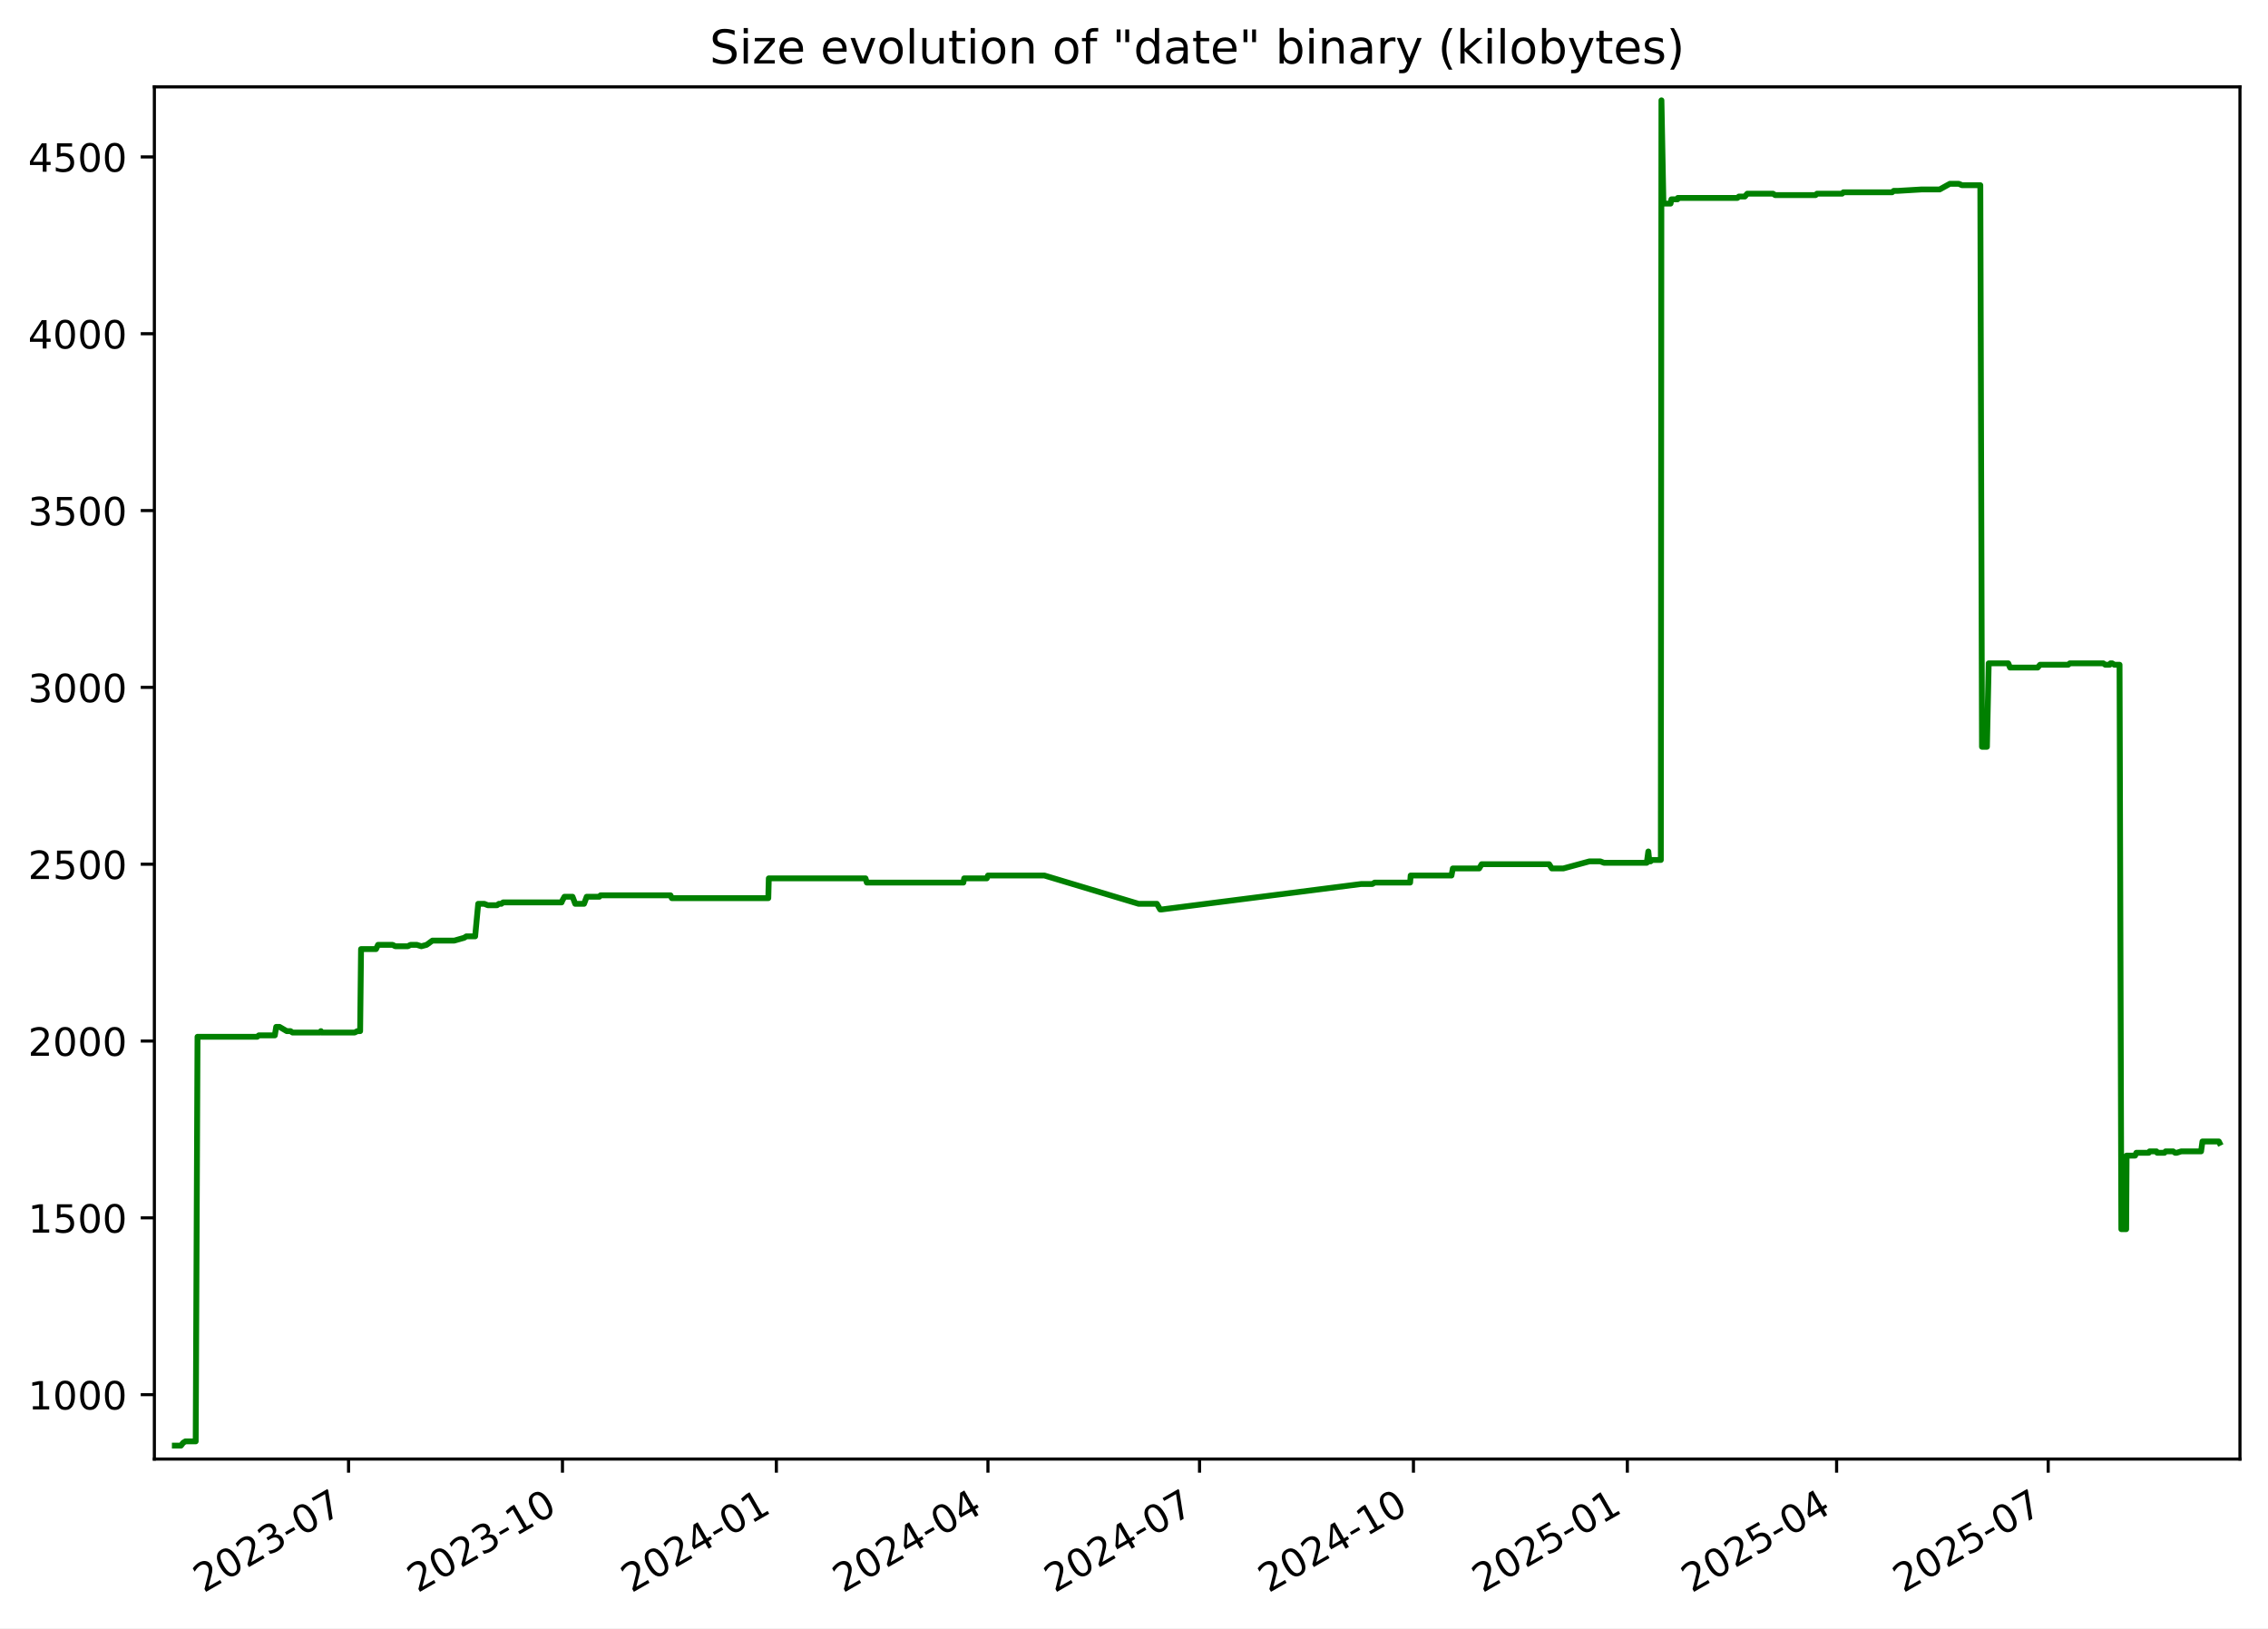
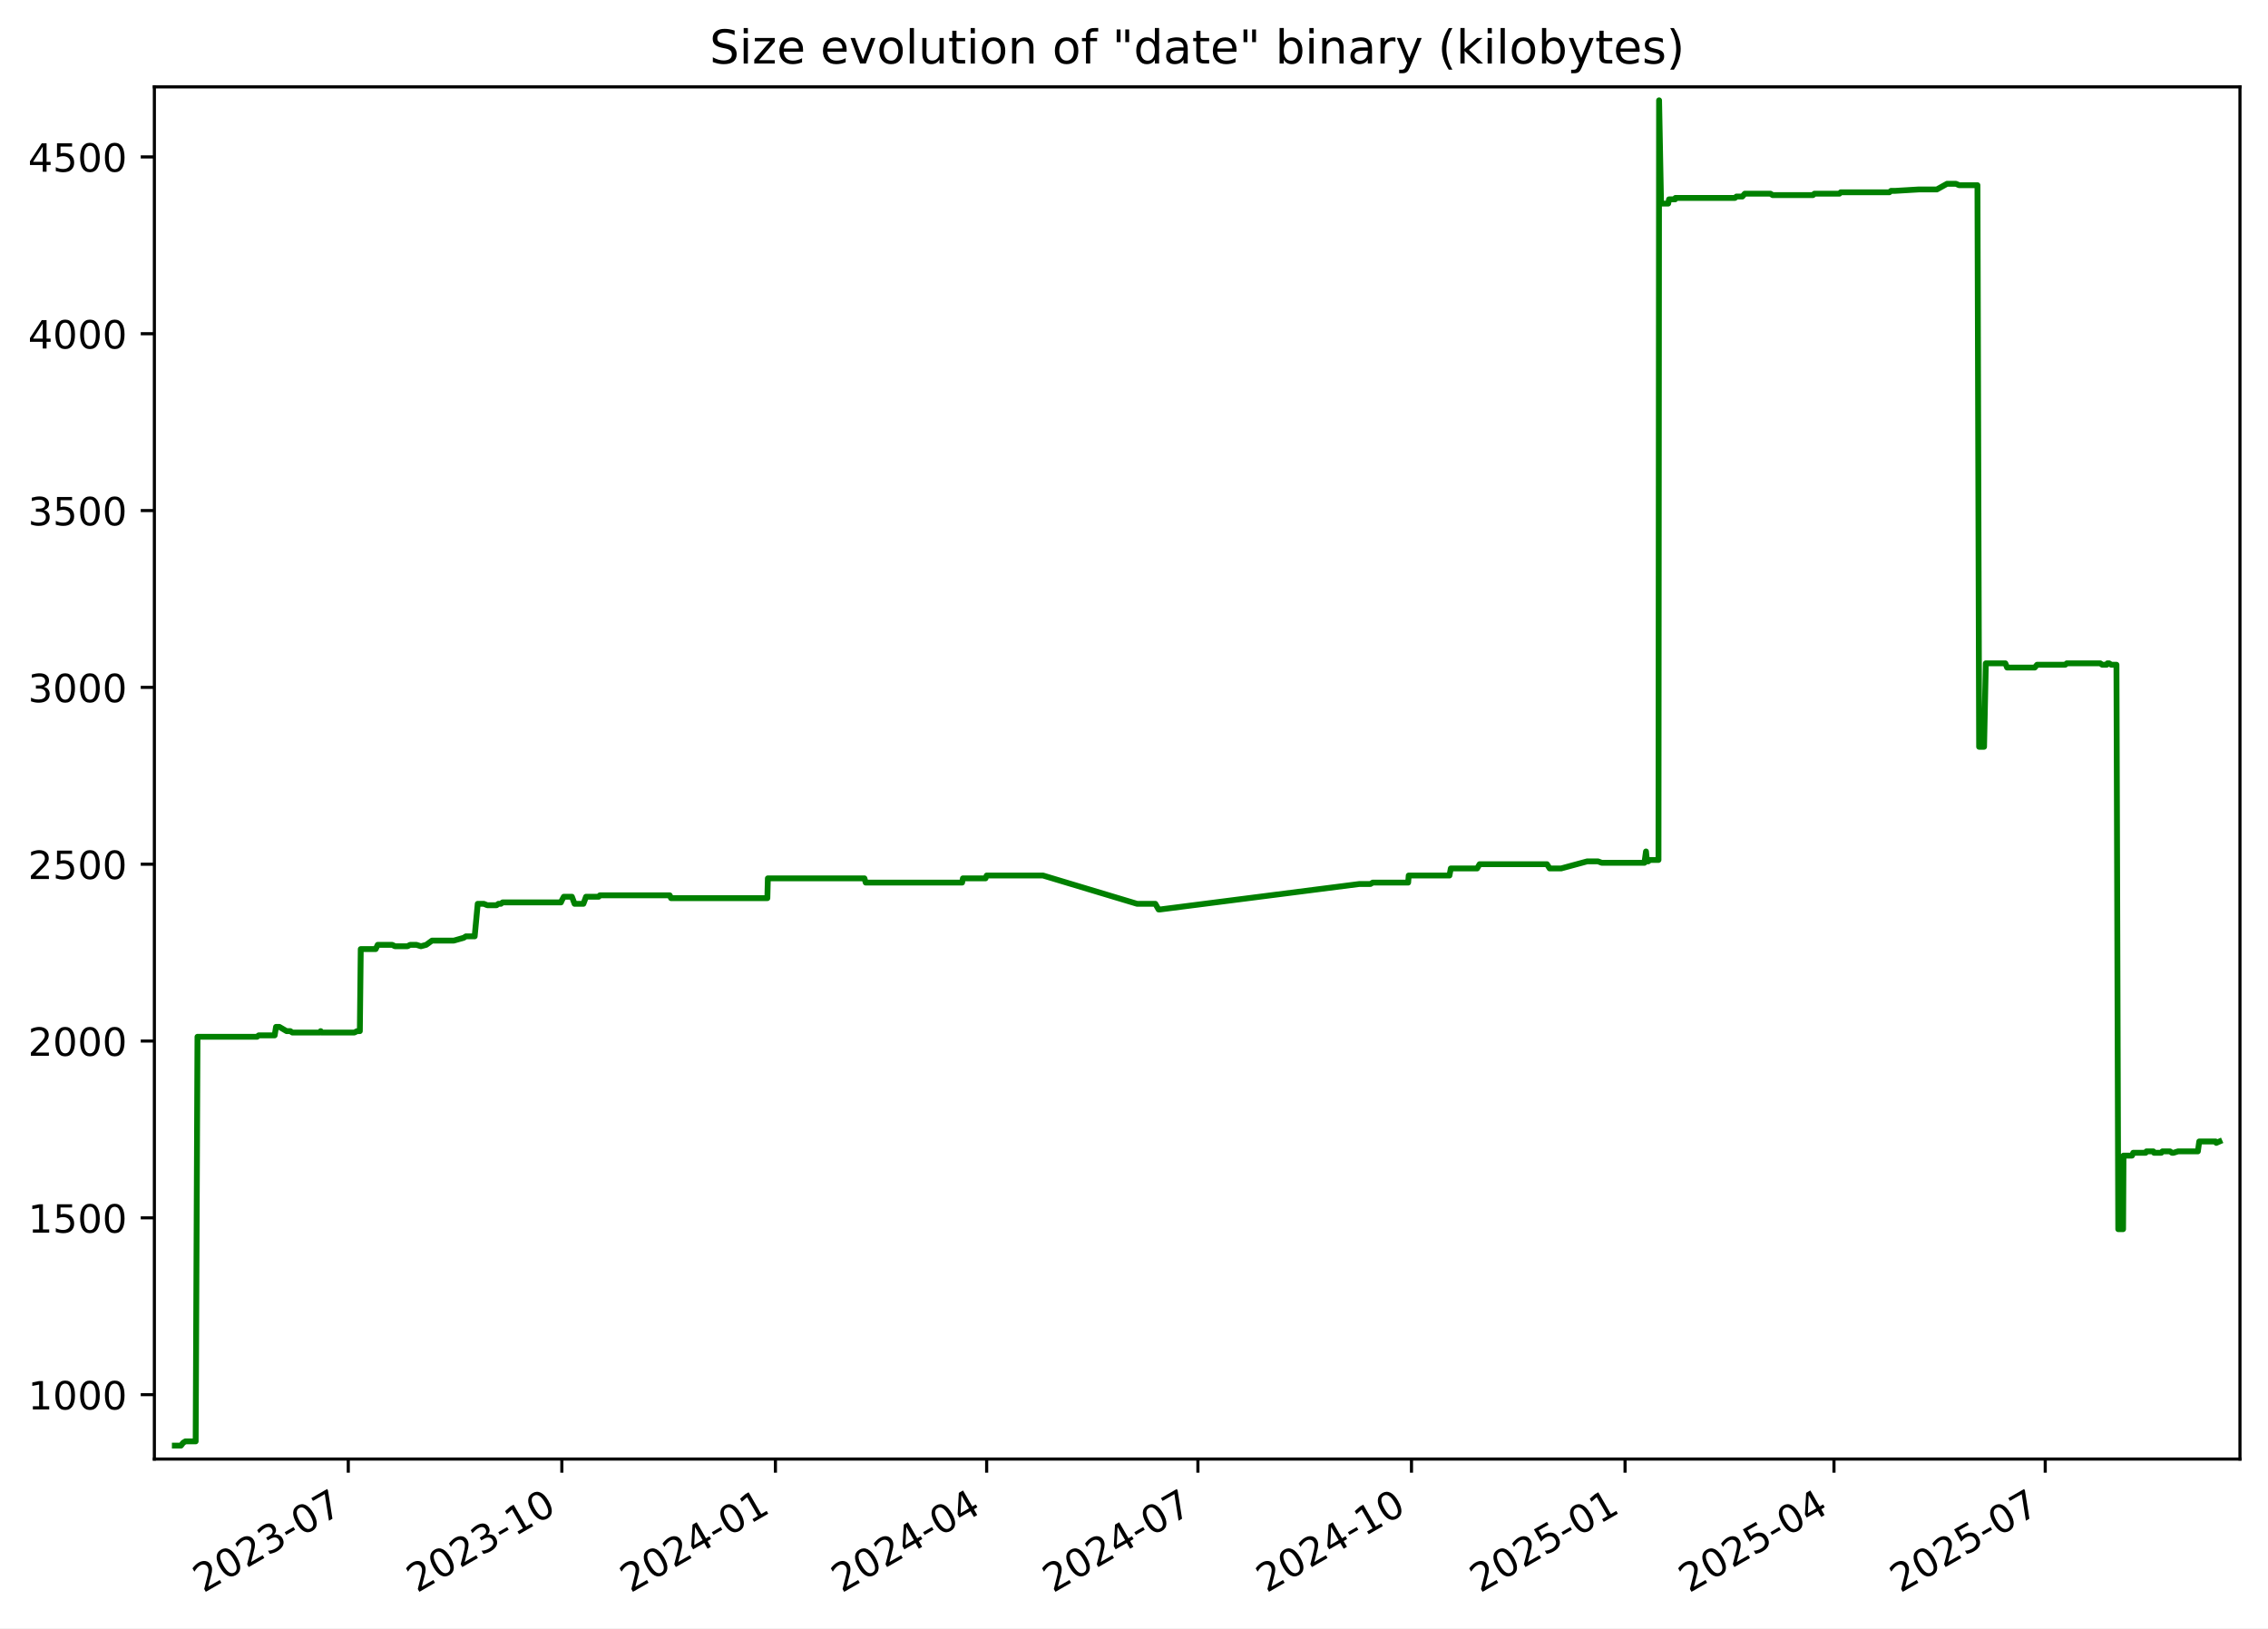
<svg xmlns="http://www.w3.org/2000/svg" xmlns:xlink="http://www.w3.org/1999/xlink" width="582.53pt" height="418.303pt" viewBox="0 0 582.53 418.303" version="1.1">
  <defs>
    <style type="text/css">*{stroke-linejoin: round; stroke-linecap: butt}</style>
  </defs>
  <g id="figure_1">
    <g id="patch_1">
      <path d="M -0 418.303  L 582.53 418.303  L 582.53 0  L -0 0  z " style="fill: #ffffff" />
    </g>
    <g id="axes_1">
      <g id="patch_2">
        <path d="M 39.65 374.83  L 575.33 374.83  L 575.33 22.318  L 39.65 22.318  z " style="fill: #ffffff" />
      </g>
      <g id="matplotlib.axis_1">
        <g id="xtick_1">
          <g id="line2d_1">
            <defs>
-               <path id="mefb00bd950" d="M 0 0  L 0 3.5  " style="stroke: #000000; stroke-width: 0.8" />
+               <path id="m249ef84b8f" d="M 0 0  L 0 3.5  " style="stroke: #000000; stroke-width: 0.8" />
            </defs>
            <g>
-               <use xlink:href="#mefb00bd950" x="89.525" y="374.83" style="stroke: #000000; stroke-width: 0.8" />
+               <use xlink:href="#m249ef84b8f" x="89.454" y="374.83" style="stroke: #000000; stroke-width: 0.8" />
            </g>
          </g>
          <g id="text_1">
-             <g transform="translate(52.29976 409.302) rotate(-30) scale(0.1 -0.1)">
+             <g transform="translate(52.22899 409.302) rotate(-30) scale(0.1 -0.1)">
              <defs>
                <path id="DejaVuSans-32" d="M 1228 531  L 3431 531  L 3431 0  L 469 0  L 469 531  Q 828 903 1448 1529  Q 2069 2156 2228 2338  Q 2531 2678 2651 2914  Q 2772 3150 2772 3378  Q 2772 3750 2511 3984  Q 2250 4219 1831 4219  Q 1534 4219 1204 4116  Q 875 4013 500 3803  L 500 4441  Q 881 4594 1212 4672  Q 1544 4750 1819 4750  Q 2544 4750 2975 4387  Q 3406 4025 3406 3419  Q 3406 3131 3298 2873  Q 3191 2616 2906 2266  Q 2828 2175 2409 1742  Q 1991 1309 1228 531  z " transform="scale(0.015625)" />
                <path id="DejaVuSans-30" d="M 2034 4250  Q 1547 4250 1301 3770  Q 1056 3291 1056 2328  Q 1056 1369 1301 889  Q 1547 409 2034 409  Q 2525 409 2770 889  Q 3016 1369 3016 2328  Q 3016 3291 2770 3770  Q 2525 4250 2034 4250  z M 2034 4750  Q 2819 4750 3233 4129  Q 3647 3509 3647 2328  Q 3647 1150 3233 529  Q 2819 -91 2034 -91  Q 1250 -91 836 529  Q 422 1150 422 2328  Q 422 3509 836 4129  Q 1250 4750 2034 4750  z " transform="scale(0.015625)" />
                <path id="DejaVuSans-33" d="M 2597 2516  Q 3050 2419 3304 2112  Q 3559 1806 3559 1356  Q 3559 666 3084 287  Q 2609 -91 1734 -91  Q 1441 -91 1130 -33  Q 819 25 488 141  L 488 750  Q 750 597 1062 519  Q 1375 441 1716 441  Q 2309 441 2620 675  Q 2931 909 2931 1356  Q 2931 1769 2642 2001  Q 2353 2234 1838 2234  L 1294 2234  L 1294 2753  L 1863 2753  Q 2328 2753 2575 2939  Q 2822 3125 2822 3475  Q 2822 3834 2567 4026  Q 2313 4219 1838 4219  Q 1578 4219 1281 4162  Q 984 4106 628 3988  L 628 4550  Q 988 4650 1302 4700  Q 1616 4750 1894 4750  Q 2613 4750 3031 4423  Q 3450 4097 3450 3541  Q 3450 3153 3228 2886  Q 3006 2619 2597 2516  z " transform="scale(0.015625)" />
                <path id="DejaVuSans-2d" d="M 313 2009  L 1997 2009  L 1997 1497  L 313 1497  L 313 2009  z " transform="scale(0.015625)" />
                <path id="DejaVuSans-37" d="M 525 4666  L 3525 4666  L 3525 4397  L 1831 0  L 1172 0  L 2766 4134  L 525 4134  L 525 4666  z " transform="scale(0.015625)" />
              </defs>
              <use xlink:href="#DejaVuSans-32" />
              <use xlink:href="#DejaVuSans-30" x="63.623" />
              <use xlink:href="#DejaVuSans-32" x="127.246" />
              <use xlink:href="#DejaVuSans-33" x="190.869" />
              <use xlink:href="#DejaVuSans-2d" x="254.492" />
              <use xlink:href="#DejaVuSans-30" x="290.576" />
              <use xlink:href="#DejaVuSans-37" x="354.199" />
            </g>
          </g>
        </g>
        <g id="xtick_2">
          <g id="line2d_2">
            <g>
-               <use xlink:href="#mefb00bd950" x="144.467" y="374.83" style="stroke: #000000; stroke-width: 0.8" />
+               <use xlink:href="#m249ef84b8f" x="144.309" y="374.83" style="stroke: #000000; stroke-width: 0.8" />
            </g>
          </g>
          <g id="text_2">
-             <g transform="translate(107.2418 409.302) rotate(-30) scale(0.1 -0.1)">
+             <g transform="translate(107.0839 409.302) rotate(-30) scale(0.1 -0.1)">
              <defs>
                <path id="DejaVuSans-31" d="M 794 531  L 1825 531  L 1825 4091  L 703 3866  L 703 4441  L 1819 4666  L 2450 4666  L 2450 531  L 3481 531  L 3481 0  L 794 0  L 794 531  z " transform="scale(0.015625)" />
              </defs>
              <use xlink:href="#DejaVuSans-32" />
              <use xlink:href="#DejaVuSans-30" x="63.623" />
              <use xlink:href="#DejaVuSans-32" x="127.246" />
              <use xlink:href="#DejaVuSans-33" x="190.869" />
              <use xlink:href="#DejaVuSans-2d" x="254.492" />
              <use xlink:href="#DejaVuSans-31" x="290.576" />
              <use xlink:href="#DejaVuSans-30" x="354.199" />
            </g>
          </g>
        </g>
        <g id="xtick_3">
          <g id="line2d_3">
            <g>
-               <use xlink:href="#mefb00bd950" x="199.409" y="374.83" style="stroke: #000000; stroke-width: 0.8" />
+               <use xlink:href="#m249ef84b8f" x="199.164" y="374.83" style="stroke: #000000; stroke-width: 0.8" />
            </g>
          </g>
          <g id="text_3">
-             <g transform="translate(162.1838 409.302) rotate(-30) scale(0.1 -0.1)">
+             <g transform="translate(161.9388 409.302) rotate(-30) scale(0.1 -0.1)">
              <defs>
                <path id="DejaVuSans-34" d="M 2419 4116  L 825 1625  L 2419 1625  L 2419 4116  z M 2253 4666  L 3047 4666  L 3047 1625  L 3713 1625  L 3713 1100  L 3047 1100  L 3047 0  L 2419 0  L 2419 1100  L 313 1100  L 313 1709  L 2253 4666  z " transform="scale(0.015625)" />
              </defs>
              <use xlink:href="#DejaVuSans-32" />
              <use xlink:href="#DejaVuSans-30" x="63.623" />
              <use xlink:href="#DejaVuSans-32" x="127.246" />
              <use xlink:href="#DejaVuSans-34" x="190.869" />
              <use xlink:href="#DejaVuSans-2d" x="254.492" />
              <use xlink:href="#DejaVuSans-30" x="290.576" />
              <use xlink:href="#DejaVuSans-31" x="354.199" />
            </g>
          </g>
        </g>
        <g id="xtick_4">
          <g id="line2d_4">
            <g>
-               <use xlink:href="#mefb00bd950" x="253.753" y="374.83" style="stroke: #000000; stroke-width: 0.8" />
+               <use xlink:href="#m249ef84b8f" x="253.422" y="374.83" style="stroke: #000000; stroke-width: 0.8" />
            </g>
          </g>
          <g id="text_4">
-             <g transform="translate(216.5286 409.302) rotate(-30) scale(0.1 -0.1)">
+             <g transform="translate(216.1974 409.302) rotate(-30) scale(0.1 -0.1)">
              <use xlink:href="#DejaVuSans-32" />
              <use xlink:href="#DejaVuSans-30" x="63.623" />
              <use xlink:href="#DejaVuSans-32" x="127.246" />
              <use xlink:href="#DejaVuSans-34" x="190.869" />
              <use xlink:href="#DejaVuSans-2d" x="254.492" />
              <use xlink:href="#DejaVuSans-30" x="290.576" />
              <use xlink:href="#DejaVuSans-34" x="354.199" />
            </g>
          </g>
        </g>
        <g id="xtick_5">
          <g id="line2d_5">
            <g>
-               <use xlink:href="#mefb00bd950" x="308.098" y="374.83" style="stroke: #000000; stroke-width: 0.8" />
+               <use xlink:href="#m249ef84b8f" x="307.681" y="374.83" style="stroke: #000000; stroke-width: 0.8" />
            </g>
          </g>
          <g id="text_5">
-             <g transform="translate(270.8734 409.302) rotate(-30) scale(0.1 -0.1)">
+             <g transform="translate(270.456 409.302) rotate(-30) scale(0.1 -0.1)">
              <use xlink:href="#DejaVuSans-32" />
              <use xlink:href="#DejaVuSans-30" x="63.623" />
              <use xlink:href="#DejaVuSans-32" x="127.246" />
              <use xlink:href="#DejaVuSans-34" x="190.869" />
              <use xlink:href="#DejaVuSans-2d" x="254.492" />
              <use xlink:href="#DejaVuSans-30" x="290.576" />
              <use xlink:href="#DejaVuSans-37" x="354.199" />
            </g>
          </g>
        </g>
        <g id="xtick_6">
          <g id="line2d_6">
            <g>
-               <use xlink:href="#mefb00bd950" x="363.04" y="374.83" style="stroke: #000000; stroke-width: 0.8" />
+               <use xlink:href="#m249ef84b8f" x="362.536" y="374.83" style="stroke: #000000; stroke-width: 0.8" />
            </g>
          </g>
          <g id="text_6">
-             <g transform="translate(325.8154 409.302) rotate(-30) scale(0.1 -0.1)">
+             <g transform="translate(325.3109 409.302) rotate(-30) scale(0.1 -0.1)">
              <use xlink:href="#DejaVuSans-32" />
              <use xlink:href="#DejaVuSans-30" x="63.623" />
              <use xlink:href="#DejaVuSans-32" x="127.246" />
              <use xlink:href="#DejaVuSans-34" x="190.869" />
              <use xlink:href="#DejaVuSans-2d" x="254.492" />
              <use xlink:href="#DejaVuSans-31" x="290.576" />
              <use xlink:href="#DejaVuSans-30" x="354.199" />
            </g>
          </g>
        </g>
        <g id="xtick_7">
          <g id="line2d_7">
            <g>
-               <use xlink:href="#mefb00bd950" x="417.982" y="374.83" style="stroke: #000000; stroke-width: 0.8" />
+               <use xlink:href="#m249ef84b8f" x="417.391" y="374.83" style="stroke: #000000; stroke-width: 0.8" />
            </g>
          </g>
          <g id="text_7">
-             <g transform="translate(380.7574 409.302) rotate(-30) scale(0.1 -0.1)">
+             <g transform="translate(380.1658 409.302) rotate(-30) scale(0.1 -0.1)">
              <defs>
                <path id="DejaVuSans-35" d="M 691 4666  L 3169 4666  L 3169 4134  L 1269 4134  L 1269 2991  Q 1406 3038 1543 3061  Q 1681 3084 1819 3084  Q 2600 3084 3056 2656  Q 3513 2228 3513 1497  Q 3513 744 3044 326  Q 2575 -91 1722 -91  Q 1428 -91 1123 -41  Q 819 9 494 109  L 494 744  Q 775 591 1075 516  Q 1375 441 1709 441  Q 2250 441 2565 725  Q 2881 1009 2881 1497  Q 2881 1984 2565 2268  Q 2250 2553 1709 2553  Q 1456 2553 1204 2497  Q 953 2441 691 2322  L 691 4666  z " transform="scale(0.015625)" />
              </defs>
              <use xlink:href="#DejaVuSans-32" />
              <use xlink:href="#DejaVuSans-30" x="63.623" />
              <use xlink:href="#DejaVuSans-32" x="127.246" />
              <use xlink:href="#DejaVuSans-35" x="190.869" />
              <use xlink:href="#DejaVuSans-2d" x="254.492" />
              <use xlink:href="#DejaVuSans-30" x="290.576" />
              <use xlink:href="#DejaVuSans-31" x="354.199" />
            </g>
          </g>
        </g>
        <g id="xtick_8">
          <g id="line2d_8">
            <g>
-               <use xlink:href="#mefb00bd950" x="471.73" y="374.83" style="stroke: #000000; stroke-width: 0.8" />
+               <use xlink:href="#m249ef84b8f" x="471.053" y="374.83" style="stroke: #000000; stroke-width: 0.8" />
            </g>
          </g>
          <g id="text_8">
-             <g transform="translate(434.5051 409.302) rotate(-30) scale(0.1 -0.1)">
+             <g transform="translate(433.8282 409.302) rotate(-30) scale(0.1 -0.1)">
              <use xlink:href="#DejaVuSans-32" />
              <use xlink:href="#DejaVuSans-30" x="63.623" />
              <use xlink:href="#DejaVuSans-32" x="127.246" />
              <use xlink:href="#DejaVuSans-35" x="190.869" />
              <use xlink:href="#DejaVuSans-2d" x="254.492" />
              <use xlink:href="#DejaVuSans-30" x="290.576" />
              <use xlink:href="#DejaVuSans-34" x="354.199" />
            </g>
          </g>
        </g>
        <g id="xtick_9">
          <g id="line2d_9">
            <g>
-               <use xlink:href="#mefb00bd950" x="526.075" y="374.83" style="stroke: #000000; stroke-width: 0.8" />
+               <use xlink:href="#m249ef84b8f" x="525.312" y="374.83" style="stroke: #000000; stroke-width: 0.8" />
            </g>
          </g>
          <g id="text_9">
-             <g transform="translate(488.8499 409.302) rotate(-30) scale(0.1 -0.1)">
+             <g transform="translate(488.0868 409.302) rotate(-30) scale(0.1 -0.1)">
              <use xlink:href="#DejaVuSans-32" />
              <use xlink:href="#DejaVuSans-30" x="63.623" />
              <use xlink:href="#DejaVuSans-32" x="127.246" />
              <use xlink:href="#DejaVuSans-35" x="190.869" />
              <use xlink:href="#DejaVuSans-2d" x="254.492" />
              <use xlink:href="#DejaVuSans-30" x="290.576" />
              <use xlink:href="#DejaVuSans-37" x="354.199" />
            </g>
          </g>
        </g>
      </g>
      <g id="matplotlib.axis_2">
        <g id="ytick_1">
          <g id="line2d_10">
            <defs>
-               <path id="m82ee73bf6f" d="M 0 0  L -3.5 0  " style="stroke: #000000; stroke-width: 0.8" />
+               <path id="maed9286e55" d="M 0 0  L -3.5 0  " style="stroke: #000000; stroke-width: 0.8" />
            </defs>
            <g>
-               <use xlink:href="#m82ee73bf6f" x="39.65" y="358.291" style="stroke: #000000; stroke-width: 0.8" />
+               <use xlink:href="#maed9286e55" x="39.65" y="358.291" style="stroke: #000000; stroke-width: 0.8" />
            </g>
          </g>
          <g id="text_10">
            <g transform="translate(7.2 362.0907) scale(0.1 -0.1)">
              <use xlink:href="#DejaVuSans-31" />
              <use xlink:href="#DejaVuSans-30" x="63.623" />
              <use xlink:href="#DejaVuSans-30" x="127.246" />
              <use xlink:href="#DejaVuSans-30" x="190.869" />
            </g>
          </g>
        </g>
        <g id="ytick_2">
          <g id="line2d_11">
            <g>
-               <use xlink:href="#m82ee73bf6f" x="39.65" y="312.866" style="stroke: #000000; stroke-width: 0.8" />
+               <use xlink:href="#maed9286e55" x="39.65" y="312.866" style="stroke: #000000; stroke-width: 0.8" />
            </g>
          </g>
          <g id="text_11">
            <g transform="translate(7.2 316.6648) scale(0.1 -0.1)">
              <use xlink:href="#DejaVuSans-31" />
              <use xlink:href="#DejaVuSans-35" x="63.623" />
              <use xlink:href="#DejaVuSans-30" x="127.246" />
              <use xlink:href="#DejaVuSans-30" x="190.869" />
            </g>
          </g>
        </g>
        <g id="ytick_3">
          <g id="line2d_12">
            <g>
-               <use xlink:href="#m82ee73bf6f" x="39.65" y="267.44" style="stroke: #000000; stroke-width: 0.8" />
+               <use xlink:href="#maed9286e55" x="39.65" y="267.44" style="stroke: #000000; stroke-width: 0.8" />
            </g>
          </g>
          <g id="text_12">
            <g transform="translate(7.2 271.239) scale(0.1 -0.1)">
              <use xlink:href="#DejaVuSans-32" />
              <use xlink:href="#DejaVuSans-30" x="63.623" />
              <use xlink:href="#DejaVuSans-30" x="127.246" />
              <use xlink:href="#DejaVuSans-30" x="190.869" />
            </g>
          </g>
        </g>
        <g id="ytick_4">
          <g id="line2d_13">
            <g>
-               <use xlink:href="#m82ee73bf6f" x="39.65" y="222.014" style="stroke: #000000; stroke-width: 0.8" />
+               <use xlink:href="#maed9286e55" x="39.65" y="222.014" style="stroke: #000000; stroke-width: 0.8" />
            </g>
          </g>
          <g id="text_13">
            <g transform="translate(7.2 225.8131) scale(0.1 -0.1)">
              <use xlink:href="#DejaVuSans-32" />
              <use xlink:href="#DejaVuSans-35" x="63.623" />
              <use xlink:href="#DejaVuSans-30" x="127.246" />
              <use xlink:href="#DejaVuSans-30" x="190.869" />
            </g>
          </g>
        </g>
        <g id="ytick_5">
          <g id="line2d_14">
            <g>
-               <use xlink:href="#m82ee73bf6f" x="39.65" y="176.588" style="stroke: #000000; stroke-width: 0.8" />
+               <use xlink:href="#maed9286e55" x="39.65" y="176.588" style="stroke: #000000; stroke-width: 0.8" />
            </g>
          </g>
          <g id="text_14">
            <g transform="translate(7.2 180.3872) scale(0.1 -0.1)">
              <use xlink:href="#DejaVuSans-33" />
              <use xlink:href="#DejaVuSans-30" x="63.623" />
              <use xlink:href="#DejaVuSans-30" x="127.246" />
              <use xlink:href="#DejaVuSans-30" x="190.869" />
            </g>
          </g>
        </g>
        <g id="ytick_6">
          <g id="line2d_15">
            <g>
-               <use xlink:href="#m82ee73bf6f" x="39.65" y="131.162" style="stroke: #000000; stroke-width: 0.8" />
+               <use xlink:href="#maed9286e55" x="39.65" y="131.162" style="stroke: #000000; stroke-width: 0.8" />
            </g>
          </g>
          <g id="text_15">
            <g transform="translate(7.2 134.9614) scale(0.1 -0.1)">
              <use xlink:href="#DejaVuSans-33" />
              <use xlink:href="#DejaVuSans-35" x="63.623" />
              <use xlink:href="#DejaVuSans-30" x="127.246" />
              <use xlink:href="#DejaVuSans-30" x="190.869" />
            </g>
          </g>
        </g>
        <g id="ytick_7">
          <g id="line2d_16">
            <g>
-               <use xlink:href="#m82ee73bf6f" x="39.65" y="85.736" style="stroke: #000000; stroke-width: 0.8" />
+               <use xlink:href="#maed9286e55" x="39.65" y="85.736" style="stroke: #000000; stroke-width: 0.8" />
            </g>
          </g>
          <g id="text_16">
            <g transform="translate(7.2 89.53549) scale(0.1 -0.1)">
              <use xlink:href="#DejaVuSans-34" />
              <use xlink:href="#DejaVuSans-30" x="63.623" />
              <use xlink:href="#DejaVuSans-30" x="127.246" />
              <use xlink:href="#DejaVuSans-30" x="190.869" />
            </g>
          </g>
        </g>
        <g id="ytick_8">
          <g id="line2d_17">
            <g>
-               <use xlink:href="#m82ee73bf6f" x="39.65" y="40.31" style="stroke: #000000; stroke-width: 0.8" />
+               <use xlink:href="#maed9286e55" x="39.65" y="40.31" style="stroke: #000000; stroke-width: 0.8" />
            </g>
          </g>
          <g id="text_17">
            <g transform="translate(7.2 44.10962) scale(0.1 -0.1)">
              <use xlink:href="#DejaVuSans-34" />
              <use xlink:href="#DejaVuSans-35" x="63.623" />
              <use xlink:href="#DejaVuSans-30" x="127.246" />
              <use xlink:href="#DejaVuSans-30" x="190.869" />
            </g>
          </g>
        </g>
      </g>
      <g id="line2d_18">
-         <path d="M 44.902 371.374  L 46.483 371.374  L 47.036 370.647  L 47.634 370.284  L 50.267 370.284  L 50.733 266.35  L 66.05 266.35  L 66.477 265.986  L 70.589 265.986  L 70.939 263.806  L 71.792 263.806  L 73.654 264.896  L 74.612 264.896  L 75.144 265.259  L 82.174 265.259  L 82.428 264.896  L 82.579 265.259  L 91.09 265.259  L 91.783 264.896  L 92.5 264.896  L 92.735 243.818  L 96.577 243.818  L 97.097 242.728  L 100.848 242.728  L 101.515 243.091  L 104.758 243.091  L 105.436 242.728  L 107.07 242.728  L 108.215 243.091  L 109.569 242.728  L 111.069 241.638  L 116.687 241.638  L 119.229 240.911  L 119.788 240.548  L 122.041 240.548  L 122.827 232.189  L 124.391 232.189  L 125.295 232.553  L 127.659 232.553  L 128.144 232.189  L 128.778 232.189  L 129.217 231.826  L 144.242 231.826  L 144.374 231.462  L 144.981 230.372  L 147.053 230.372  L 147.745 232.189  L 150.011 232.189  L 150.691 230.372  L 153.934 230.372  L 154.249 230.009  L 172.218 230.009  L 172.559 230.736  L 197.336 230.736  L 197.465 225.648  L 222.302 225.648  L 222.638 226.738  L 247.435 226.738  L 247.647 225.648  L 253.455 225.648  L 253.758 224.921  L 268.254 224.921  L 292.459 232.189  L 297.143 232.189  L 297.984 233.643  L 298.348 233.643  L 349.594 227.102  L 352.474 227.102  L 353.072 226.738  L 362.184 226.738  L 362.327 224.921  L 372.808 224.921  L 373.156 223.104  L 379.916 223.104  L 380.562 222.014  L 397.888 222.014  L 398.589 223.104  L 401.529 223.104  L 408.237 221.287  L 411.034 221.287  L 411.978 221.65  L 422.972 221.65  L 423.37 218.743  L 423.621 221.287  L 423.938 221.287  L 424.379 220.924  L 426.583 220.924  L 426.737 25.774  L 427.235 51.939  L 427.483 52.303  L 429.08 52.303  L 429.296 51.213  L 430.86 51.213  L 430.943 50.849  L 446.248 50.849  L 446.645 50.486  L 448.157 50.486  L 448.785 49.759  L 455.389 49.759  L 455.951 50.122  L 466.324 50.122  L 466.69 49.759  L 473.127 49.759  L 473.478 49.396  L 485.98 49.396  L 486.396 49.032  L 487.467 49.032  L 493.578 48.669  L 498.199 48.669  L 500.809 47.215  L 503.12 47.215  L 503.91 47.579  L 508.639 47.579  L 509.071 191.851  L 510.339 191.851  L 510.792 170.41  L 515.816 170.41  L 516.27 171.5  L 523.37 171.5  L 523.98 170.773  L 531.218 170.773  L 531.628 170.41  L 540.233 170.41  L 540.733 170.773  L 541.869 170.773  L 542.084 170.41  L 542.506 170.41  L 543.07 170.773  L 544.4 170.773  L 544.863 315.773  L 546.103 315.773  L 546.21 296.876  L 548.396 296.876  L 548.711 296.149  L 551.915 296.149  L 552.12 295.785  L 553.881 295.785  L 554.066 296.149  L 555.934 296.149  L 556.231 295.785  L 558.164 295.785  L 558.684 296.149  L 559.09 296.149  L 560.248 295.785  L 565.342 295.785  L 565.697 293.242  L 569.898 293.242  L 570.078 293.605  L 570.078 293.605  " clip-path="url(#p613a392bed)" style="fill: none; stroke: #008000; stroke-width: 1.5; stroke-linecap: square" />
+         <path d="M 44.902 371.374  L 46.48 371.374  L 47.032 370.647  L 47.63 370.284  L 50.259 370.284  L 50.724 266.35  L 66.016 266.35  L 66.443 265.986  L 70.548 265.986  L 70.898 263.806  L 71.75 263.806  L 73.608 264.896  L 74.565 264.896  L 75.096 265.259  L 82.115 265.259  L 82.368 264.896  L 82.519 265.259  L 91.017 265.259  L 91.708 264.896  L 92.425 264.896  L 92.659 243.818  L 96.495 243.818  L 97.014 242.728  L 100.759 242.728  L 101.425 243.091  L 104.663 243.091  L 105.34 242.728  L 106.971 242.728  L 108.114 243.091  L 109.466 242.728  L 110.964 241.638  L 116.574 241.638  L 119.111 240.911  L 119.67 240.548  L 121.919 240.548  L 122.704 232.189  L 124.265 232.189  L 125.167 232.553  L 127.528 232.553  L 128.012 232.189  L 128.645 232.189  L 129.083 231.826  L 144.084 231.826  L 144.217 231.462  L 144.822 230.372  L 146.891 230.372  L 147.582 232.189  L 149.845 232.189  L 150.523 230.372  L 153.761 230.372  L 154.076 230.009  L 172.016 230.009  L 172.357 230.736  L 197.094 230.736  L 197.223 225.648  L 222.021 225.648  L 222.356 226.738  L 247.113 226.738  L 247.325 225.648  L 253.124 225.648  L 253.427 224.921  L 267.9 224.921  L 292.066 232.189  L 296.743 232.189  L 297.583 233.643  L 297.946 233.643  L 349.111 227.102  L 351.986 227.102  L 352.583 226.738  L 361.681 226.738  L 361.824 224.921  L 372.288 224.921  L 372.635 223.104  L 379.385 223.104  L 380.03 222.014  L 397.328 222.014  L 398.028 223.104  L 400.964 223.104  L 407.661 221.287  L 410.453 221.287  L 411.396 221.65  L 422.373 221.65  L 422.77 218.743  L 423.02 221.287  L 423.337 221.287  L 423.777 220.924  L 425.978 220.924  L 426.132 25.774  L 426.629 51.939  L 426.877 52.303  L 428.471 52.303  L 428.686 51.213  L 430.248 51.213  L 430.33 50.849  L 445.611 50.849  L 446.008 50.486  L 447.518 50.486  L 448.144 49.759  L 454.738 49.759  L 455.299 50.122  L 465.655 50.122  L 466.022 49.759  L 472.448 49.759  L 472.799 49.396  L 485.281 49.396  L 485.696 49.032  L 486.765 49.032  L 492.867 48.669  L 497.48 48.669  L 500.086 47.215  L 502.393 47.215  L 503.182 47.579  L 507.904 47.579  L 508.335 191.851  L 509.601 191.851  L 510.054 170.41  L 515.069 170.41  L 515.522 171.5  L 522.612 171.5  L 523.221 170.773  L 530.446 170.773  L 530.856 170.41  L 539.448 170.41  L 539.947 170.773  L 541.081 170.773  L 541.296 170.41  L 541.717 170.41  L 542.28 170.773  L 543.608 170.773  L 544.07 315.773  L 545.308 315.773  L 545.415 296.876  L 547.598 296.876  L 547.912 296.149  L 551.111 296.149  L 551.315 295.785  L 553.074 295.785  L 553.258 296.149  L 555.124 296.149  L 555.42 295.785  L 557.35 295.785  L 557.869 296.149  L 558.274 296.149  L 559.431 295.785  L 564.516 295.785  L 564.871 293.242  L 569.065 293.242  L 569.245 293.605  L 570.078 293.242  L 570.078 293.242  " clip-path="url(#p28157bf1e2)" style="fill: none; stroke: #008000; stroke-width: 1.5; stroke-linecap: square" />
      </g>
      <g id="patch_3">
        <path d="M 39.65 374.83  L 39.65 22.318  " style="fill: none; stroke: #000000; stroke-width: 0.8; stroke-linejoin: miter; stroke-linecap: square" />
      </g>
      <g id="patch_4">
        <path d="M 575.33 374.83  L 575.33 22.318  " style="fill: none; stroke: #000000; stroke-width: 0.8; stroke-linejoin: miter; stroke-linecap: square" />
      </g>
      <g id="patch_5">
        <path d="M 39.65 374.83  L 575.33 374.83  " style="fill: none; stroke: #000000; stroke-width: 0.8; stroke-linejoin: miter; stroke-linecap: square" />
      </g>
      <g id="patch_6">
        <path d="M 39.65 22.318  L 575.33 22.318  " style="fill: none; stroke: #000000; stroke-width: 0.8; stroke-linejoin: miter; stroke-linecap: square" />
      </g>
      <g id="text_18">
        <g transform="translate(182.2644 16.31812) scale(0.12 -0.12)">
          <defs>
            <path id="DejaVuSans-53" d="M 3425 4513  L 3425 3897  Q 3066 4069 2747 4153  Q 2428 4238 2131 4238  Q 1616 4238 1336 4038  Q 1056 3838 1056 3469  Q 1056 3159 1242 3001  Q 1428 2844 1947 2747  L 2328 2669  Q 3034 2534 3370 2195  Q 3706 1856 3706 1288  Q 3706 609 3251 259  Q 2797 -91 1919 -91  Q 1588 -91 1214 -16  Q 841 59 441 206  L 441 856  Q 825 641 1194 531  Q 1563 422 1919 422  Q 2459 422 2753 634  Q 3047 847 3047 1241  Q 3047 1584 2836 1778  Q 2625 1972 2144 2069  L 1759 2144  Q 1053 2284 737 2584  Q 422 2884 422 3419  Q 422 4038 858 4394  Q 1294 4750 2059 4750  Q 2388 4750 2728 4690  Q 3069 4631 3425 4513  z " transform="scale(0.015625)" />
            <path id="DejaVuSans-69" d="M 603 3500  L 1178 3500  L 1178 0  L 603 0  L 603 3500  z M 603 4863  L 1178 4863  L 1178 4134  L 603 4134  L 603 4863  z " transform="scale(0.015625)" />
            <path id="DejaVuSans-7a" d="M 353 3500  L 3084 3500  L 3084 2975  L 922 459  L 3084 459  L 3084 0  L 275 0  L 275 525  L 2438 3041  L 353 3041  L 353 3500  z " transform="scale(0.015625)" />
            <path id="DejaVuSans-65" d="M 3597 1894  L 3597 1613  L 953 1613  Q 991 1019 1311 708  Q 1631 397 2203 397  Q 2534 397 2845 478  Q 3156 559 3463 722  L 3463 178  Q 3153 47 2828 -22  Q 2503 -91 2169 -91  Q 1331 -91 842 396  Q 353 884 353 1716  Q 353 2575 817 3079  Q 1281 3584 2069 3584  Q 2775 3584 3186 3129  Q 3597 2675 3597 1894  z M 3022 2063  Q 3016 2534 2758 2815  Q 2500 3097 2075 3097  Q 1594 3097 1305 2825  Q 1016 2553 972 2059  L 3022 2063  z " transform="scale(0.015625)" />
            <path id="DejaVuSans-20" transform="scale(0.015625)" />
            <path id="DejaVuSans-76" d="M 191 3500  L 800 3500  L 1894 563  L 2988 3500  L 3597 3500  L 2284 0  L 1503 0  L 191 3500  z " transform="scale(0.015625)" />
            <path id="DejaVuSans-6f" d="M 1959 3097  Q 1497 3097 1228 2736  Q 959 2375 959 1747  Q 959 1119 1226 758  Q 1494 397 1959 397  Q 2419 397 2687 759  Q 2956 1122 2956 1747  Q 2956 2369 2687 2733  Q 2419 3097 1959 3097  z M 1959 3584  Q 2709 3584 3137 3096  Q 3566 2609 3566 1747  Q 3566 888 3137 398  Q 2709 -91 1959 -91  Q 1206 -91 779 398  Q 353 888 353 1747  Q 353 2609 779 3096  Q 1206 3584 1959 3584  z " transform="scale(0.015625)" />
            <path id="DejaVuSans-6c" d="M 603 4863  L 1178 4863  L 1178 0  L 603 0  L 603 4863  z " transform="scale(0.015625)" />
            <path id="DejaVuSans-75" d="M 544 1381  L 544 3500  L 1119 3500  L 1119 1403  Q 1119 906 1312 657  Q 1506 409 1894 409  Q 2359 409 2629 706  Q 2900 1003 2900 1516  L 2900 3500  L 3475 3500  L 3475 0  L 2900 0  L 2900 538  Q 2691 219 2414 64  Q 2138 -91 1772 -91  Q 1169 -91 856 284  Q 544 659 544 1381  z M 1991 3584  L 1991 3584  z " transform="scale(0.015625)" />
            <path id="DejaVuSans-74" d="M 1172 4494  L 1172 3500  L 2356 3500  L 2356 3053  L 1172 3053  L 1172 1153  Q 1172 725 1289 603  Q 1406 481 1766 481  L 2356 481  L 2356 0  L 1766 0  Q 1100 0 847 248  Q 594 497 594 1153  L 594 3053  L 172 3053  L 172 3500  L 594 3500  L 594 4494  L 1172 4494  z " transform="scale(0.015625)" />
            <path id="DejaVuSans-6e" d="M 3513 2113  L 3513 0  L 2938 0  L 2938 2094  Q 2938 2591 2744 2837  Q 2550 3084 2163 3084  Q 1697 3084 1428 2787  Q 1159 2491 1159 1978  L 1159 0  L 581 0  L 581 3500  L 1159 3500  L 1159 2956  Q 1366 3272 1645 3428  Q 1925 3584 2291 3584  Q 2894 3584 3203 3211  Q 3513 2838 3513 2113  z " transform="scale(0.015625)" />
            <path id="DejaVuSans-66" d="M 2375 4863  L 2375 4384  L 1825 4384  Q 1516 4384 1395 4259  Q 1275 4134 1275 3809  L 1275 3500  L 2222 3500  L 2222 3053  L 1275 3053  L 1275 0  L 697 0  L 697 3053  L 147 3053  L 147 3500  L 697 3500  L 697 3744  Q 697 4328 969 4595  Q 1241 4863 1831 4863  L 2375 4863  z " transform="scale(0.015625)" />
            <path id="DejaVuSans-22" d="M 1147 4666  L 1147 2931  L 616 2931  L 616 4666  L 1147 4666  z M 2328 4666  L 2328 2931  L 1797 2931  L 1797 4666  L 2328 4666  z " transform="scale(0.015625)" />
            <path id="DejaVuSans-64" d="M 2906 2969  L 2906 4863  L 3481 4863  L 3481 0  L 2906 0  L 2906 525  Q 2725 213 2448 61  Q 2172 -91 1784 -91  Q 1150 -91 751 415  Q 353 922 353 1747  Q 353 2572 751 3078  Q 1150 3584 1784 3584  Q 2172 3584 2448 3432  Q 2725 3281 2906 2969  z M 947 1747  Q 947 1113 1208 752  Q 1469 391 1925 391  Q 2381 391 2643 752  Q 2906 1113 2906 1747  Q 2906 2381 2643 2742  Q 2381 3103 1925 3103  Q 1469 3103 1208 2742  Q 947 2381 947 1747  z " transform="scale(0.015625)" />
            <path id="DejaVuSans-61" d="M 2194 1759  Q 1497 1759 1228 1600  Q 959 1441 959 1056  Q 959 750 1161 570  Q 1363 391 1709 391  Q 2188 391 2477 730  Q 2766 1069 2766 1631  L 2766 1759  L 2194 1759  z M 3341 1997  L 3341 0  L 2766 0  L 2766 531  Q 2569 213 2275 61  Q 1981 -91 1556 -91  Q 1019 -91 701 211  Q 384 513 384 1019  Q 384 1609 779 1909  Q 1175 2209 1959 2209  L 2766 2209  L 2766 2266  Q 2766 2663 2505 2880  Q 2244 3097 1772 3097  Q 1472 3097 1187 3025  Q 903 2953 641 2809  L 641 3341  Q 956 3463 1253 3523  Q 1550 3584 1831 3584  Q 2591 3584 2966 3190  Q 3341 2797 3341 1997  z " transform="scale(0.015625)" />
            <path id="DejaVuSans-62" d="M 3116 1747  Q 3116 2381 2855 2742  Q 2594 3103 2138 3103  Q 1681 3103 1420 2742  Q 1159 2381 1159 1747  Q 1159 1113 1420 752  Q 1681 391 2138 391  Q 2594 391 2855 752  Q 3116 1113 3116 1747  z M 1159 2969  Q 1341 3281 1617 3432  Q 1894 3584 2278 3584  Q 2916 3584 3314 3078  Q 3713 2572 3713 1747  Q 3713 922 3314 415  Q 2916 -91 2278 -91  Q 1894 -91 1617 61  Q 1341 213 1159 525  L 1159 0  L 581 0  L 581 4863  L 1159 4863  L 1159 2969  z " transform="scale(0.015625)" />
            <path id="DejaVuSans-72" d="M 2631 2963  Q 2534 3019 2420 3045  Q 2306 3072 2169 3072  Q 1681 3072 1420 2755  Q 1159 2438 1159 1844  L 1159 0  L 581 0  L 581 3500  L 1159 3500  L 1159 2956  Q 1341 3275 1631 3429  Q 1922 3584 2338 3584  Q 2397 3584 2469 3576  Q 2541 3569 2628 3553  L 2631 2963  z " transform="scale(0.015625)" />
            <path id="DejaVuSans-79" d="M 2059 -325  Q 1816 -950 1584 -1140  Q 1353 -1331 966 -1331  L 506 -1331  L 506 -850  L 844 -850  Q 1081 -850 1212 -737  Q 1344 -625 1503 -206  L 1606 56  L 191 3500  L 800 3500  L 1894 763  L 2988 3500  L 3597 3500  L 2059 -325  z " transform="scale(0.015625)" />
            <path id="DejaVuSans-28" d="M 1984 4856  Q 1566 4138 1362 3434  Q 1159 2731 1159 2009  Q 1159 1288 1364 580  Q 1569 -128 1984 -844  L 1484 -844  Q 1016 -109 783 600  Q 550 1309 550 2009  Q 550 2706 781 3412  Q 1013 4119 1484 4856  L 1984 4856  z " transform="scale(0.015625)" />
            <path id="DejaVuSans-6b" d="M 581 4863  L 1159 4863  L 1159 1991  L 2875 3500  L 3609 3500  L 1753 1863  L 3688 0  L 2938 0  L 1159 1709  L 1159 0  L 581 0  L 581 4863  z " transform="scale(0.015625)" />
            <path id="DejaVuSans-73" d="M 2834 3397  L 2834 2853  Q 2591 2978 2328 3040  Q 2066 3103 1784 3103  Q 1356 3103 1142 2972  Q 928 2841 928 2578  Q 928 2378 1081 2264  Q 1234 2150 1697 2047  L 1894 2003  Q 2506 1872 2764 1633  Q 3022 1394 3022 966  Q 3022 478 2636 193  Q 2250 -91 1575 -91  Q 1294 -91 989 -36  Q 684 19 347 128  L 347 722  Q 666 556 975 473  Q 1284 391 1588 391  Q 1994 391 2212 530  Q 2431 669 2431 922  Q 2431 1156 2273 1281  Q 2116 1406 1581 1522  L 1381 1569  Q 847 1681 609 1914  Q 372 2147 372 2553  Q 372 3047 722 3315  Q 1072 3584 1716 3584  Q 2034 3584 2315 3537  Q 2597 3491 2834 3397  z " transform="scale(0.015625)" />
            <path id="DejaVuSans-29" d="M 513 4856  L 1013 4856  Q 1481 4119 1714 3412  Q 1947 2706 1947 2009  Q 1947 1309 1714 600  Q 1481 -109 1013 -844  L 513 -844  Q 928 -128 1133 580  Q 1338 1288 1338 2009  Q 1338 2731 1133 3434  Q 928 4138 513 4856  z " transform="scale(0.015625)" />
          </defs>
          <use xlink:href="#DejaVuSans-53" />
          <use xlink:href="#DejaVuSans-69" x="63.477" />
          <use xlink:href="#DejaVuSans-7a" x="91.26" />
          <use xlink:href="#DejaVuSans-65" x="143.75" />
          <use xlink:href="#DejaVuSans-20" x="205.273" />
          <use xlink:href="#DejaVuSans-65" x="237.061" />
          <use xlink:href="#DejaVuSans-76" x="298.584" />
          <use xlink:href="#DejaVuSans-6f" x="357.764" />
          <use xlink:href="#DejaVuSans-6c" x="418.945" />
          <use xlink:href="#DejaVuSans-75" x="446.729" />
          <use xlink:href="#DejaVuSans-74" x="510.107" />
          <use xlink:href="#DejaVuSans-69" x="549.316" />
          <use xlink:href="#DejaVuSans-6f" x="577.1" />
          <use xlink:href="#DejaVuSans-6e" x="638.281" />
          <use xlink:href="#DejaVuSans-20" x="701.66" />
          <use xlink:href="#DejaVuSans-6f" x="733.447" />
          <use xlink:href="#DejaVuSans-66" x="794.629" />
          <use xlink:href="#DejaVuSans-20" x="829.834" />
          <use xlink:href="#DejaVuSans-22" x="861.621" />
          <use xlink:href="#DejaVuSans-64" x="907.617" />
          <use xlink:href="#DejaVuSans-61" x="971.094" />
          <use xlink:href="#DejaVuSans-74" x="1032.373" />
          <use xlink:href="#DejaVuSans-65" x="1071.582" />
          <use xlink:href="#DejaVuSans-22" x="1133.105" />
          <use xlink:href="#DejaVuSans-20" x="1179.102" />
          <use xlink:href="#DejaVuSans-62" x="1210.889" />
          <use xlink:href="#DejaVuSans-69" x="1274.365" />
          <use xlink:href="#DejaVuSans-6e" x="1302.148" />
          <use xlink:href="#DejaVuSans-61" x="1365.527" />
          <use xlink:href="#DejaVuSans-72" x="1426.807" />
          <use xlink:href="#DejaVuSans-79" x="1467.92" />
          <use xlink:href="#DejaVuSans-20" x="1527.1" />
          <use xlink:href="#DejaVuSans-28" x="1558.887" />
          <use xlink:href="#DejaVuSans-6b" x="1597.9" />
          <use xlink:href="#DejaVuSans-69" x="1655.811" />
          <use xlink:href="#DejaVuSans-6c" x="1683.594" />
          <use xlink:href="#DejaVuSans-6f" x="1711.377" />
          <use xlink:href="#DejaVuSans-62" x="1772.559" />
          <use xlink:href="#DejaVuSans-79" x="1836.035" />
          <use xlink:href="#DejaVuSans-74" x="1895.215" />
          <use xlink:href="#DejaVuSans-65" x="1934.424" />
          <use xlink:href="#DejaVuSans-73" x="1995.947" />
          <use xlink:href="#DejaVuSans-29" x="2048.047" />
        </g>
      </g>
    </g>
  </g>
  <defs>
-     <clipPath id="p613a392bed">
+     <clipPath id="p28157bf1e2">
      <rect x="39.65" y="22.318" width="535.68" height="352.512" />
    </clipPath>
  </defs>
</svg>
